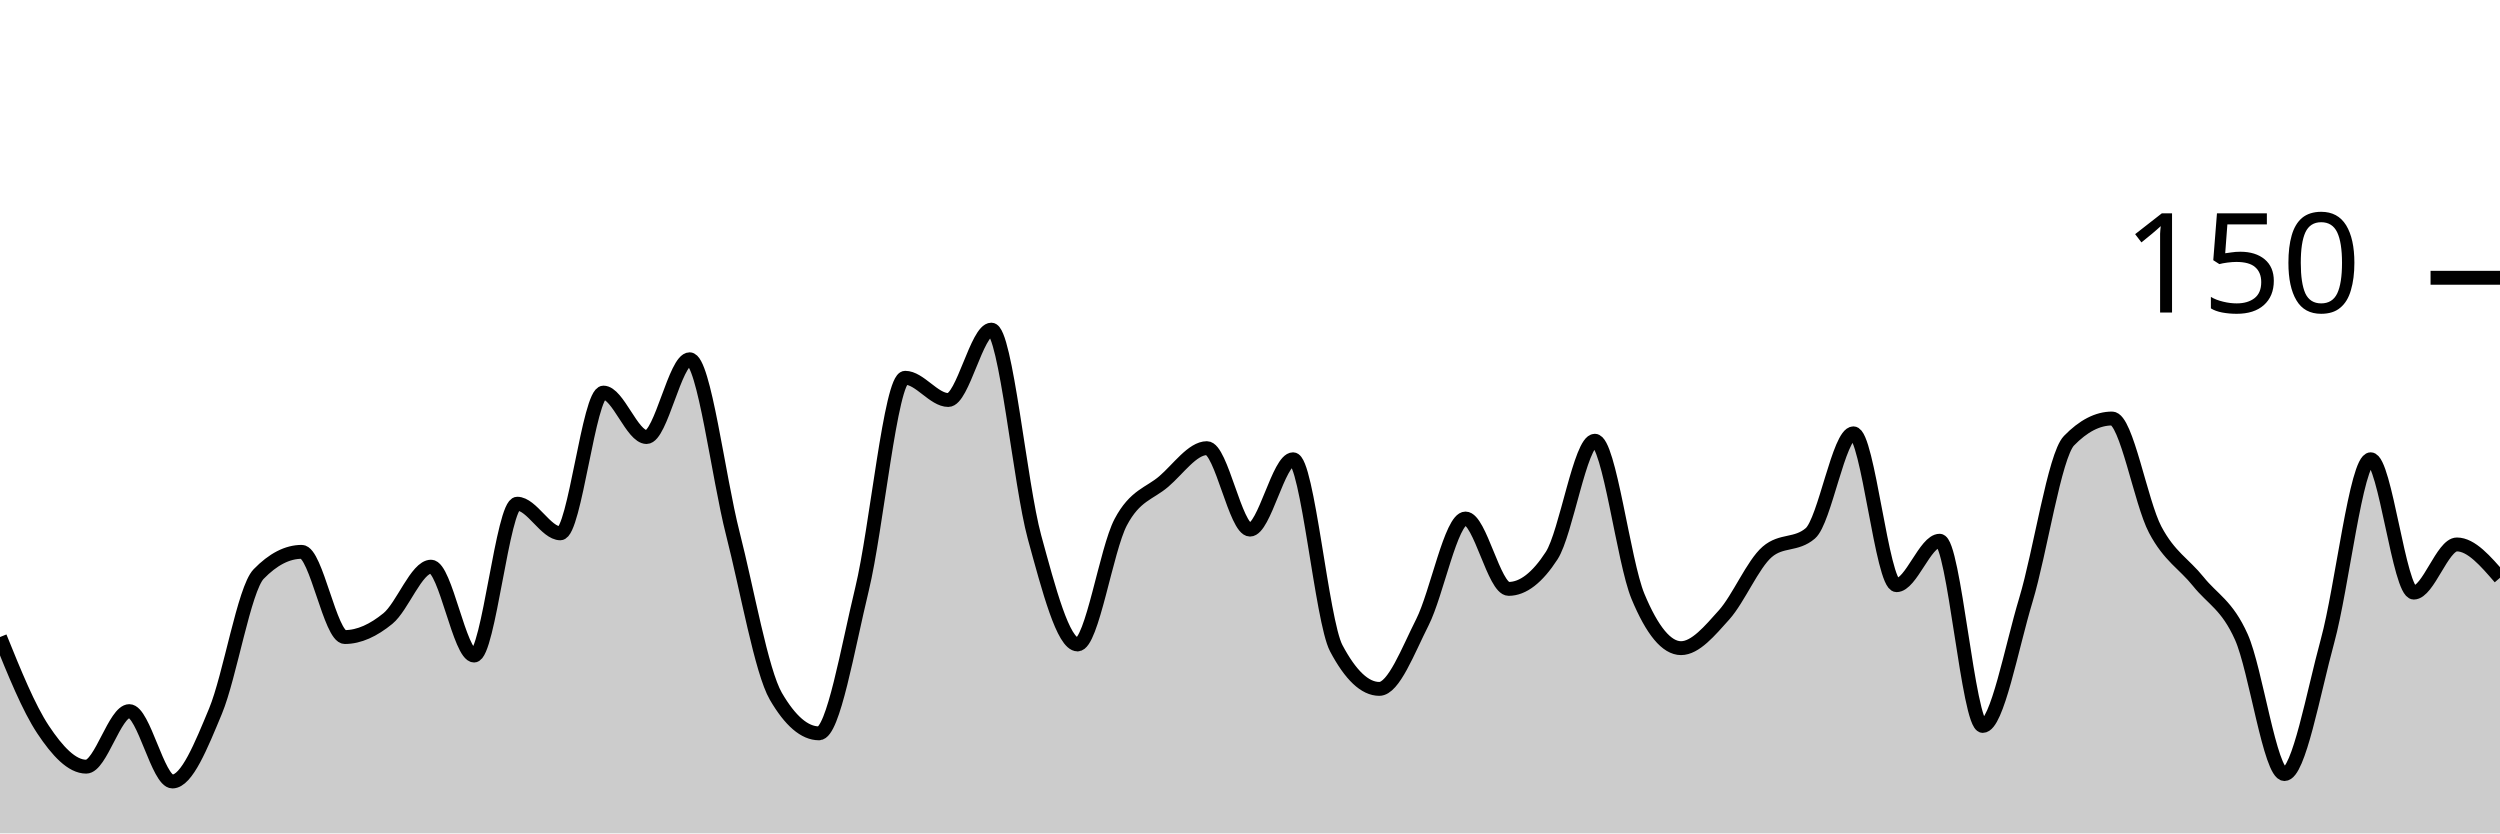
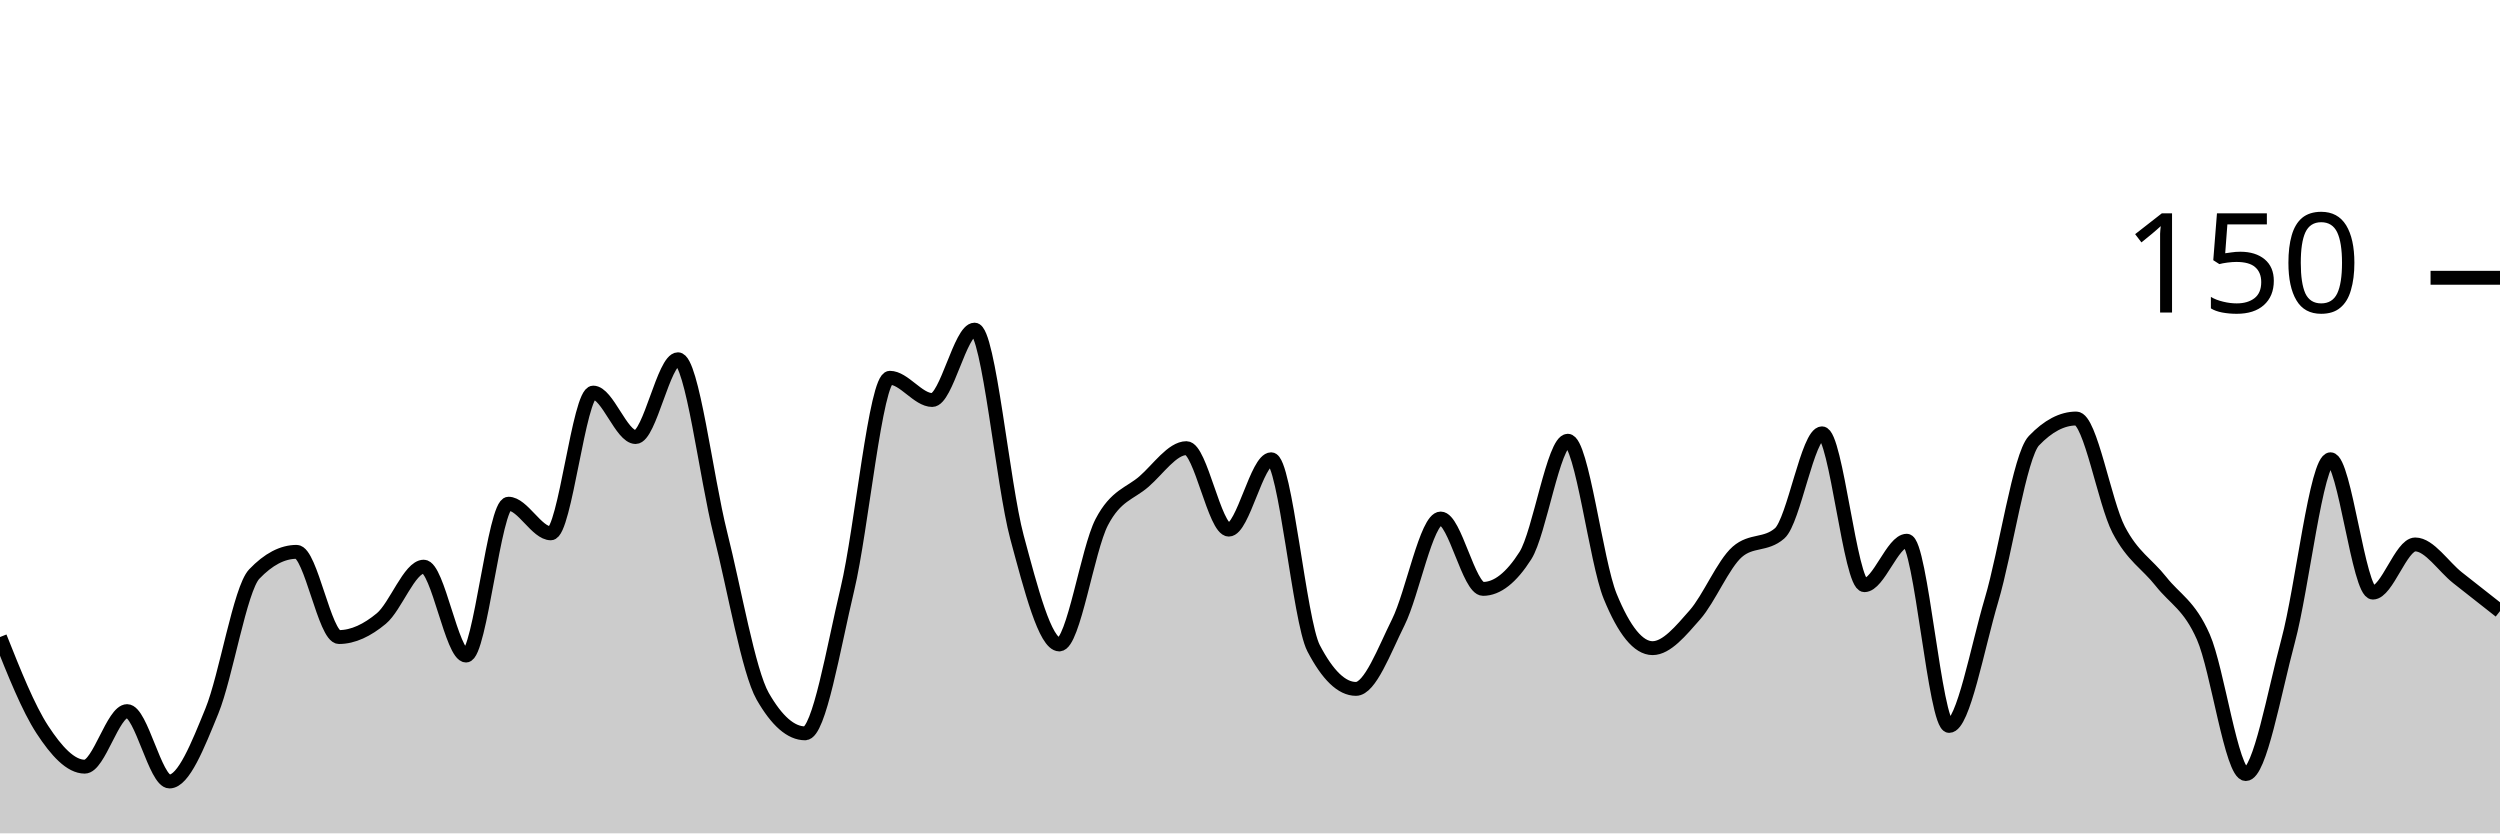
<svg xmlns="http://www.w3.org/2000/svg" viewBox="0 0 180 60">
  <g transform="translate(0,20)">
-     <path class="area" fill="rgba(0, 0, 0, 0.2)" d="M0,25.867C1.034,28.422,2.069,30.978,3.103,32.533C4.138,34.089,5.172,35.2,6.207,35.2C7.241,35.2,8.276,31.2,9.31,31.2C10.345,31.2,11.379,36.267,12.414,36.267C13.448,36.267,14.483,33.689,15.517,31.2C16.552,28.711,17.586,22.4,18.621,21.333C19.655,20.267,20.69,19.733,21.724,19.733C22.759,19.733,23.793,25.867,24.828,25.867C25.862,25.867,26.897,25.378,27.931,24.533C28.966,23.689,30,20.8,31.034,20.8C32.069,20.8,33.103,27.2,34.138,27.2C35.172,27.2,36.207,16.267,37.241,16.267C38.276,16.267,39.31,18.4,40.345,18.4C41.379,18.4,42.414,8.267,43.448,8.267C44.483,8.267,45.517,11.467,46.552,11.467C47.586,11.467,48.621,5.867,49.655,5.867C50.69,5.867,51.724,14.356,52.759,18.4C53.793,22.444,54.828,28.356,55.862,30.133C56.897,31.911,57.931,32.8,58.966,32.8C60,32.8,61.034,26.667,62.069,22.4C63.103,18.133,64.138,7.2,65.172,7.2C66.207,7.2,67.241,8.8,68.276,8.8C69.31,8.8,70.345,3.733,71.379,3.733C72.414,3.733,73.448,14.889,74.483,18.667C75.517,22.444,76.552,26.4,77.586,26.4C78.621,26.4,79.655,19.556,80.69,17.6C81.724,15.644,82.759,15.556,83.793,14.667C84.828,13.778,85.862,12.267,86.897,12.267C87.931,12.267,88.966,18.133,90,18.133C91.034,18.133,92.069,13.067,93.103,13.067C94.138,13.067,95.172,24.711,96.207,26.667C97.241,28.622,98.276,29.6,99.31,29.6C100.345,29.6,101.379,26.844,102.414,24.8C103.448,22.756,104.483,17.333,105.517,17.333C106.552,17.333,107.586,22.4,108.621,22.4C109.655,22.4,110.69,21.6,111.724,20C112.759,18.4,113.793,11.733,114.828,11.733C115.862,11.733,116.897,20.444,117.931,22.933C118.966,25.422,120,26.667,121.034,26.667C122.069,26.667,123.103,25.422,124.138,24.267C125.172,23.111,126.207,20.622,127.241,19.733C128.276,18.844,129.31,19.289,130.345,18.4C131.379,17.511,132.414,11.2,133.448,11.2C134.483,11.2,135.517,22.133,136.552,22.133C137.586,22.133,138.621,18.933,139.655,18.933C140.69,18.933,141.724,32.267,142.759,32.267C143.793,32.267,144.828,26.622,145.862,23.2C146.897,19.778,147.931,12.8,148.966,11.733C150,10.667,151.034,10.133,152.069,10.133C153.103,10.133,154.138,16.178,155.172,18.133C156.207,20.089,157.241,20.578,158.276,21.867C159.31,23.156,160.345,23.556,161.379,25.867C162.414,28.178,163.448,35.733,164.483,35.733C165.517,35.733,166.552,29.911,167.586,26.133C168.621,22.356,169.655,13.067,170.69,13.067C171.724,13.067,172.759,22.667,173.793,22.667C174.828,22.667,175.862,19.2,176.897,19.2C177.931,19.2,178.966,20.4,180,21.6L180,40C178.966,40,177.931,40,176.897,40C175.862,40,174.828,40,173.793,40C172.759,40,171.724,40,170.69,40C169.655,40,168.621,40,167.586,40C166.552,40,165.517,40,164.483,40C163.448,40,162.414,40,161.379,40C160.345,40,159.31,40,158.276,40C157.241,40,156.207,40,155.172,40C154.138,40,153.103,40,152.069,40C151.034,40,150,40,148.966,40C147.931,40,146.897,40,145.862,40C144.828,40,143.793,40,142.759,40C141.724,40,140.69,40,139.655,40C138.621,40,137.586,40,136.552,40C135.517,40,134.483,40,133.448,40C132.414,40,131.379,40,130.345,40C129.31,40,128.276,40,127.241,40C126.207,40,125.172,40,124.138,40C123.103,40,122.069,40,121.034,40C120,40,118.966,40,117.931,40C116.897,40,115.862,40,114.828,40C113.793,40,112.759,40,111.724,40C110.69,40,109.655,40,108.621,40C107.586,40,106.552,40,105.517,40C104.483,40,103.448,40,102.414,40C101.379,40,100.345,40,99.31,40C98.276,40,97.241,40,96.207,40C95.172,40,94.138,40,93.103,40C92.069,40,91.034,40,90,40C88.966,40,87.931,40,86.897,40C85.862,40,84.828,40,83.793,40C82.759,40,81.724,40,80.69,40C79.655,40,78.621,40,77.586,40C76.552,40,75.517,40,74.483,40C73.448,40,72.414,40,71.379,40C70.345,40,69.31,40,68.276,40C67.241,40,66.207,40,65.172,40C64.138,40,63.103,40,62.069,40C61.034,40,60,40,58.966,40C57.931,40,56.897,40,55.862,40C54.828,40,53.793,40,52.759,40C51.724,40,50.69,40,49.655,40C48.621,40,47.586,40,46.552,40C45.517,40,44.483,40,43.448,40C42.414,40,41.379,40,40.345,40C39.31,40,38.276,40,37.241,40C36.207,40,35.172,40,34.138,40C33.103,40,32.069,40,31.034,40C30,40,28.966,40,27.931,40C26.897,40,25.862,40,24.828,40C23.793,40,22.759,40,21.724,40C20.69,40,19.655,40,18.621,40C17.586,40,16.552,40,15.517,40C14.483,40,13.448,40,12.414,40C11.379,40,10.345,40,9.31,40C8.276,40,7.241,40,6.207,40C5.172,40,4.138,40,3.103,40C2.069,40,1.034,40,0,40Z" />
-     <path class="line" stroke="black" fill="none" d="M0,25.867C1.034,28.422,2.069,30.978,3.103,32.533C4.138,34.089,5.172,35.2,6.207,35.2C7.241,35.2,8.276,31.2,9.31,31.2C10.345,31.2,11.379,36.267,12.414,36.267C13.448,36.267,14.483,33.689,15.517,31.2C16.552,28.711,17.586,22.4,18.621,21.333C19.655,20.267,20.69,19.733,21.724,19.733C22.759,19.733,23.793,25.867,24.828,25.867C25.862,25.867,26.897,25.378,27.931,24.533C28.966,23.689,30,20.8,31.034,20.8C32.069,20.8,33.103,27.2,34.138,27.2C35.172,27.2,36.207,16.267,37.241,16.267C38.276,16.267,39.31,18.4,40.345,18.4C41.379,18.4,42.414,8.267,43.448,8.267C44.483,8.267,45.517,11.467,46.552,11.467C47.586,11.467,48.621,5.867,49.655,5.867C50.69,5.867,51.724,14.356,52.759,18.4C53.793,22.444,54.828,28.356,55.862,30.133C56.897,31.911,57.931,32.8,58.966,32.8C60,32.8,61.034,26.667,62.069,22.4C63.103,18.133,64.138,7.2,65.172,7.2C66.207,7.2,67.241,8.8,68.276,8.8C69.31,8.8,70.345,3.733,71.379,3.733C72.414,3.733,73.448,14.889,74.483,18.667C75.517,22.444,76.552,26.4,77.586,26.4C78.621,26.4,79.655,19.556,80.69,17.6C81.724,15.644,82.759,15.556,83.793,14.667C84.828,13.778,85.862,12.267,86.897,12.267C87.931,12.267,88.966,18.133,90,18.133C91.034,18.133,92.069,13.067,93.103,13.067C94.138,13.067,95.172,24.711,96.207,26.667C97.241,28.622,98.276,29.6,99.31,29.6C100.345,29.6,101.379,26.844,102.414,24.8C103.448,22.756,104.483,17.333,105.517,17.333C106.552,17.333,107.586,22.4,108.621,22.4C109.655,22.4,110.69,21.6,111.724,20C112.759,18.4,113.793,11.733,114.828,11.733C115.862,11.733,116.897,20.444,117.931,22.933C118.966,25.422,120,26.667,121.034,26.667C122.069,26.667,123.103,25.422,124.138,24.267C125.172,23.111,126.207,20.622,127.241,19.733C128.276,18.844,129.31,19.289,130.345,18.4C131.379,17.511,132.414,11.2,133.448,11.2C134.483,11.2,135.517,22.133,136.552,22.133C137.586,22.133,138.621,18.933,139.655,18.933C140.69,18.933,141.724,32.267,142.759,32.267C143.793,32.267,144.828,26.622,145.862,23.2C146.897,19.778,147.931,12.8,148.966,11.733C150,10.667,151.034,10.133,152.069,10.133C153.103,10.133,154.138,16.178,155.172,18.133C156.207,20.089,157.241,20.578,158.276,21.867C159.31,23.156,160.345,23.556,161.379,25.867C162.414,28.178,163.448,35.733,164.483,35.733C165.517,35.733,166.552,29.911,167.586,26.133C168.621,22.356,169.655,13.067,170.69,13.067C171.724,13.067,172.759,22.667,173.793,22.667C174.828,22.667,175.862,19.2,176.897,19.2C177.931,19.2,178.966,20.4,180,21.6" />
+     <path class="area" fill="rgba(0, 0, 0, 0.2)" d="M0,25.867C1.017,28.422,2.034,30.978,3.051,32.533C4.068,34.089,5.085,35.2,6.102,35.2C7.119,35.2,8.136,31.2,9.153,31.2C10.169,31.2,11.186,36.267,12.203,36.267C13.22,36.267,14.237,33.689,15.254,31.2C16.271,28.711,17.288,22.4,18.305,21.333C19.322,20.267,20.339,19.733,21.356,19.733C22.373,19.733,23.39,25.867,24.407,25.867C25.424,25.867,26.441,25.378,27.458,24.533C28.475,23.689,29.492,20.8,30.508,20.8C31.525,20.8,32.542,27.2,33.559,27.2C34.576,27.2,35.593,16.267,36.61,16.267C37.627,16.267,38.644,18.4,39.661,18.4C40.678,18.4,41.695,8.267,42.712,8.267C43.729,8.267,44.746,11.467,45.763,11.467C46.78,11.467,47.797,5.867,48.814,5.867C49.831,5.867,50.847,14.356,51.864,18.4C52.881,22.444,53.898,28.356,54.915,30.133C55.932,31.911,56.949,32.8,57.966,32.8C58.983,32.8,60,26.667,61.017,22.4C62.034,18.133,63.051,7.2,64.068,7.2C65.085,7.2,66.102,8.8,67.119,8.8C68.136,8.8,69.153,3.733,70.169,3.733C71.186,3.733,72.203,14.889,73.22,18.667C74.237,22.444,75.254,26.4,76.271,26.4C77.288,26.4,78.305,19.556,79.322,17.6C80.339,15.644,81.356,15.556,82.373,14.667C83.39,13.778,84.407,12.267,85.424,12.267C86.441,12.267,87.458,18.133,88.475,18.133C89.492,18.133,90.508,13.067,91.525,13.067C92.542,13.067,93.559,24.711,94.576,26.667C95.593,28.622,96.61,29.6,97.627,29.6C98.644,29.6,99.661,26.844,100.678,24.8C101.695,22.756,102.712,17.333,103.729,17.333C104.746,17.333,105.763,22.4,106.78,22.4C107.797,22.4,108.814,21.6,109.831,20C110.847,18.4,111.864,11.733,112.881,11.733C113.898,11.733,114.915,20.444,115.932,22.933C116.949,25.422,117.966,26.667,118.983,26.667C120,26.667,121.017,25.422,122.034,24.267C123.051,23.111,124.068,20.622,125.085,19.733C126.102,18.844,127.119,19.289,128.136,18.4C129.153,17.511,130.169,11.2,131.186,11.2C132.203,11.2,133.22,22.133,134.237,22.133C135.254,22.133,136.271,18.933,137.288,18.933C138.305,18.933,139.322,32.267,140.339,32.267C141.356,32.267,142.373,26.622,143.39,23.2C144.407,19.778,145.424,12.8,146.441,11.733C147.458,10.667,148.475,10.133,149.492,10.133C150.508,10.133,151.525,16.178,152.542,18.133C153.559,20.089,154.576,20.578,155.593,21.867C156.61,23.156,157.627,23.556,158.644,25.867C159.661,28.178,160.678,35.733,161.695,35.733C162.712,35.733,163.729,29.911,164.746,26.133C165.763,22.356,166.78,13.067,167.797,13.067C168.814,13.067,169.831,22.667,170.847,22.667C171.864,22.667,172.881,19.2,173.898,19.2C174.915,19.2,175.932,20.8,176.949,21.6C177.966,22.4,178.983,23.2,180,24L180,40C178.983,40,177.966,40,176.949,40C175.932,40,174.915,40,173.898,40C172.881,40,171.864,40,170.847,40C169.831,40,168.814,40,167.797,40C166.78,40,165.763,40,164.746,40C163.729,40,162.712,40,161.695,40C160.678,40,159.661,40,158.644,40C157.627,40,156.61,40,155.593,40C154.576,40,153.559,40,152.542,40C151.525,40,150.508,40,149.492,40C148.475,40,147.458,40,146.441,40C145.424,40,144.407,40,143.39,40C142.373,40,141.356,40,140.339,40C139.322,40,138.305,40,137.288,40C136.271,40,135.254,40,134.237,40C133.22,40,132.203,40,131.186,40C130.169,40,129.153,40,128.136,40C127.119,40,126.102,40,125.085,40C124.068,40,123.051,40,122.034,40C121.017,40,120,40,118.983,40C117.966,40,116.949,40,115.932,40C114.915,40,113.898,40,112.881,40C111.864,40,110.847,40,109.831,40C108.814,40,107.797,40,106.78,40C105.763,40,104.746,40,103.729,40C102.712,40,101.695,40,100.678,40C99.661,40,98.644,40,97.627,40C96.61,40,95.593,40,94.576,40C93.559,40,92.542,40,91.525,40C90.508,40,89.492,40,88.475,40C87.458,40,86.441,40,85.424,40C84.407,40,83.39,40,82.373,40C81.356,40,80.339,40,79.322,40C78.305,40,77.288,40,76.271,40C75.254,40,74.237,40,73.22,40C72.203,40,71.186,40,70.169,40C69.153,40,68.136,40,67.119,40C66.102,40,65.085,40,64.068,40C63.051,40,62.034,40,61.017,40C60,40,58.983,40,57.966,40C56.949,40,55.932,40,54.915,40C53.898,40,52.881,40,51.864,40C50.847,40,49.831,40,48.814,40C47.797,40,46.78,40,45.763,40C44.746,40,43.729,40,42.712,40C41.695,40,40.678,40,39.661,40C38.644,40,37.627,40,36.61,40C35.593,40,34.576,40,33.559,40C32.542,40,31.525,40,30.508,40C29.492,40,28.475,40,27.458,40C26.441,40,25.424,40,24.407,40C23.39,40,22.373,40,21.356,40C20.339,40,19.322,40,18.305,40C17.288,40,16.271,40,15.254,40C14.237,40,13.22,40,12.203,40C11.186,40,10.169,40,9.153,40C8.136,40,7.119,40,6.102,40C5.085,40,4.068,40,3.051,40C2.034,40,1.017,40,0,40Z" />
+     <path class="line" stroke="black" fill="none" d="M0,25.867C1.017,28.422,2.034,30.978,3.051,32.533C4.068,34.089,5.085,35.2,6.102,35.2C7.119,35.2,8.136,31.2,9.153,31.2C10.169,31.2,11.186,36.267,12.203,36.267C13.22,36.267,14.237,33.689,15.254,31.2C16.271,28.711,17.288,22.4,18.305,21.333C19.322,20.267,20.339,19.733,21.356,19.733C22.373,19.733,23.39,25.867,24.407,25.867C25.424,25.867,26.441,25.378,27.458,24.533C28.475,23.689,29.492,20.8,30.508,20.8C31.525,20.8,32.542,27.2,33.559,27.2C34.576,27.2,35.593,16.267,36.61,16.267C37.627,16.267,38.644,18.4,39.661,18.4C40.678,18.4,41.695,8.267,42.712,8.267C43.729,8.267,44.746,11.467,45.763,11.467C46.78,11.467,47.797,5.867,48.814,5.867C49.831,5.867,50.847,14.356,51.864,18.4C52.881,22.444,53.898,28.356,54.915,30.133C55.932,31.911,56.949,32.8,57.966,32.8C58.983,32.8,60,26.667,61.017,22.4C62.034,18.133,63.051,7.2,64.068,7.2C65.085,7.2,66.102,8.8,67.119,8.8C68.136,8.8,69.153,3.733,70.169,3.733C71.186,3.733,72.203,14.889,73.22,18.667C74.237,22.444,75.254,26.4,76.271,26.4C77.288,26.4,78.305,19.556,79.322,17.6C80.339,15.644,81.356,15.556,82.373,14.667C83.39,13.778,84.407,12.267,85.424,12.267C86.441,12.267,87.458,18.133,88.475,18.133C89.492,18.133,90.508,13.067,91.525,13.067C92.542,13.067,93.559,24.711,94.576,26.667C95.593,28.622,96.61,29.6,97.627,29.6C98.644,29.6,99.661,26.844,100.678,24.8C101.695,22.756,102.712,17.333,103.729,17.333C104.746,17.333,105.763,22.4,106.78,22.4C107.797,22.4,108.814,21.6,109.831,20C110.847,18.4,111.864,11.733,112.881,11.733C113.898,11.733,114.915,20.444,115.932,22.933C116.949,25.422,117.966,26.667,118.983,26.667C120,26.667,121.017,25.422,122.034,24.267C123.051,23.111,124.068,20.622,125.085,19.733C126.102,18.844,127.119,19.289,128.136,18.4C129.153,17.511,130.169,11.2,131.186,11.2C132.203,11.2,133.22,22.133,134.237,22.133C135.254,22.133,136.271,18.933,137.288,18.933C138.305,18.933,139.322,32.267,140.339,32.267C141.356,32.267,142.373,26.622,143.39,23.2C144.407,19.778,145.424,12.8,146.441,11.733C147.458,10.667,148.475,10.133,149.492,10.133C150.508,10.133,151.525,16.178,152.542,18.133C153.559,20.089,154.576,20.578,155.593,21.867C156.61,23.156,157.627,23.556,158.644,25.867C159.661,28.178,160.678,35.733,161.695,35.733C162.712,35.733,163.729,29.911,164.746,26.133C165.763,22.356,166.78,13.067,167.797,13.067C168.814,13.067,169.831,22.667,170.847,22.667C171.864,22.667,172.881,19.2,173.898,19.2C174.915,19.2,175.932,20.8,176.949,21.6C177.966,22.4,178.983,23.2,180,24" />
    <path class="axis-ceiling" stroke-width="1" stroke="black" fill="none" d="M175,0L180,0" />
    <text class="axis-ceiling-label" font-family="sans-serif" text-anchor="end" font-size="10px" x="170" y="2.5">150</text>
  </g>
</svg>
